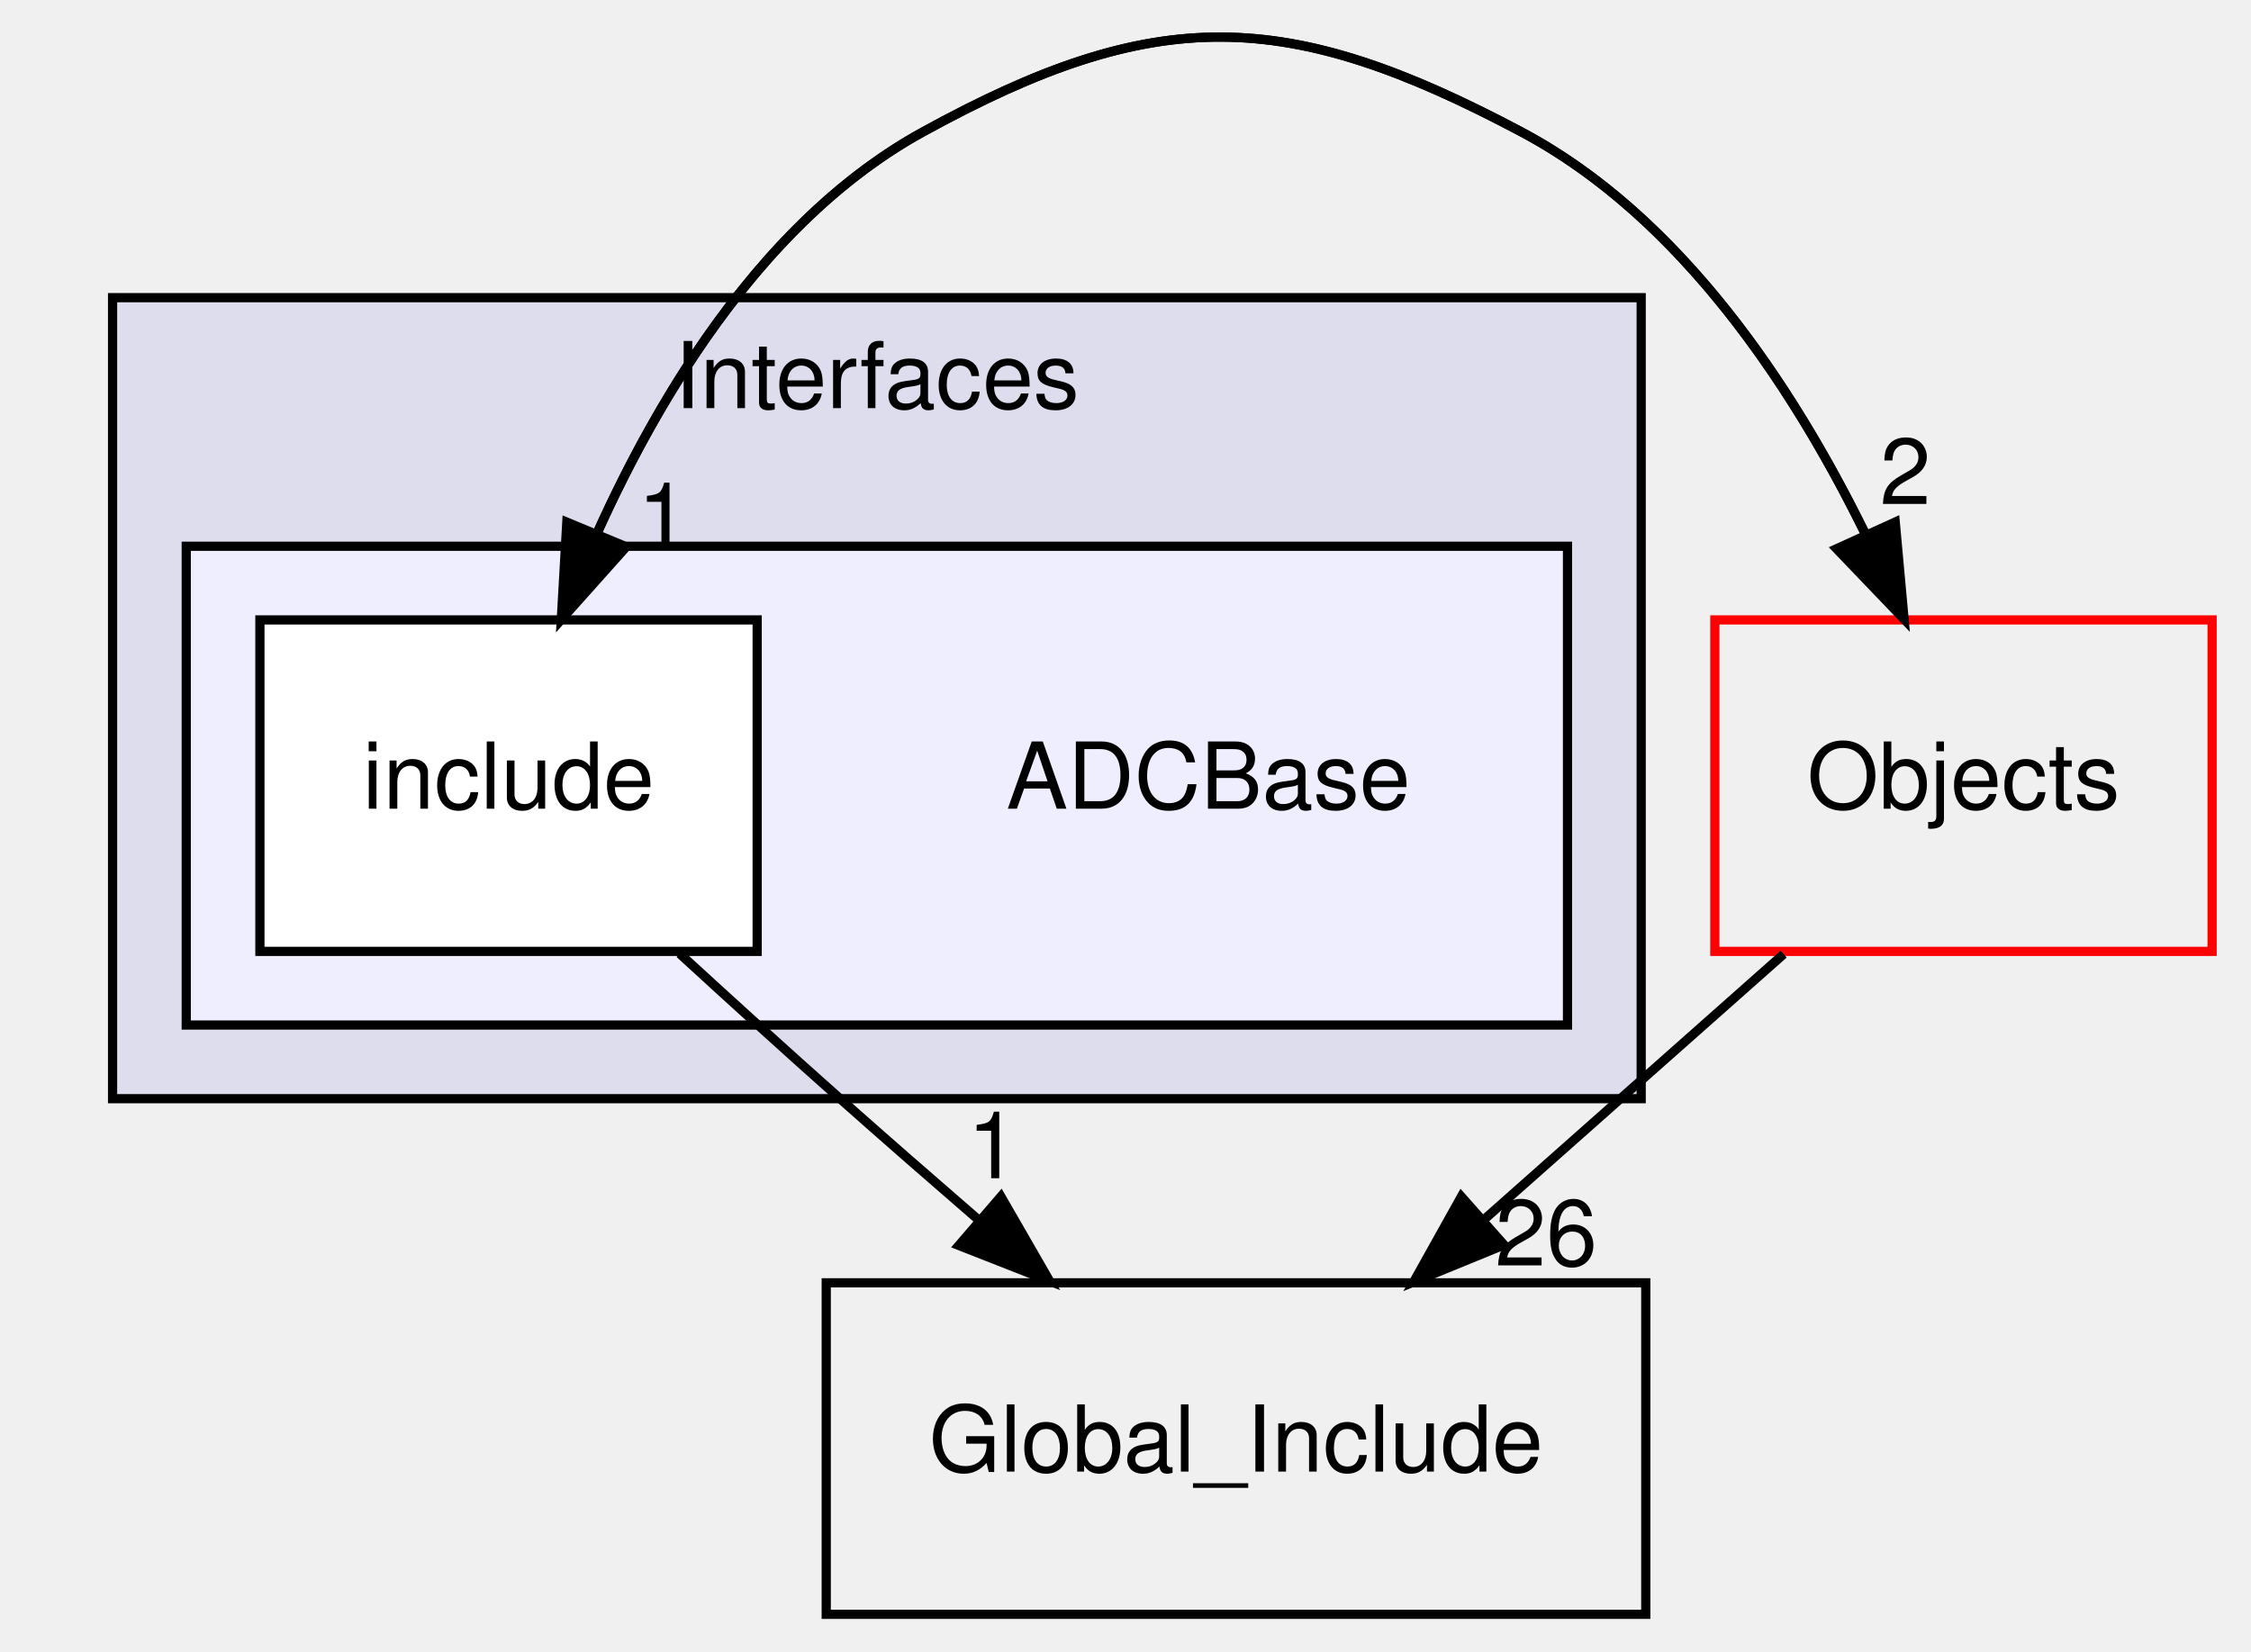
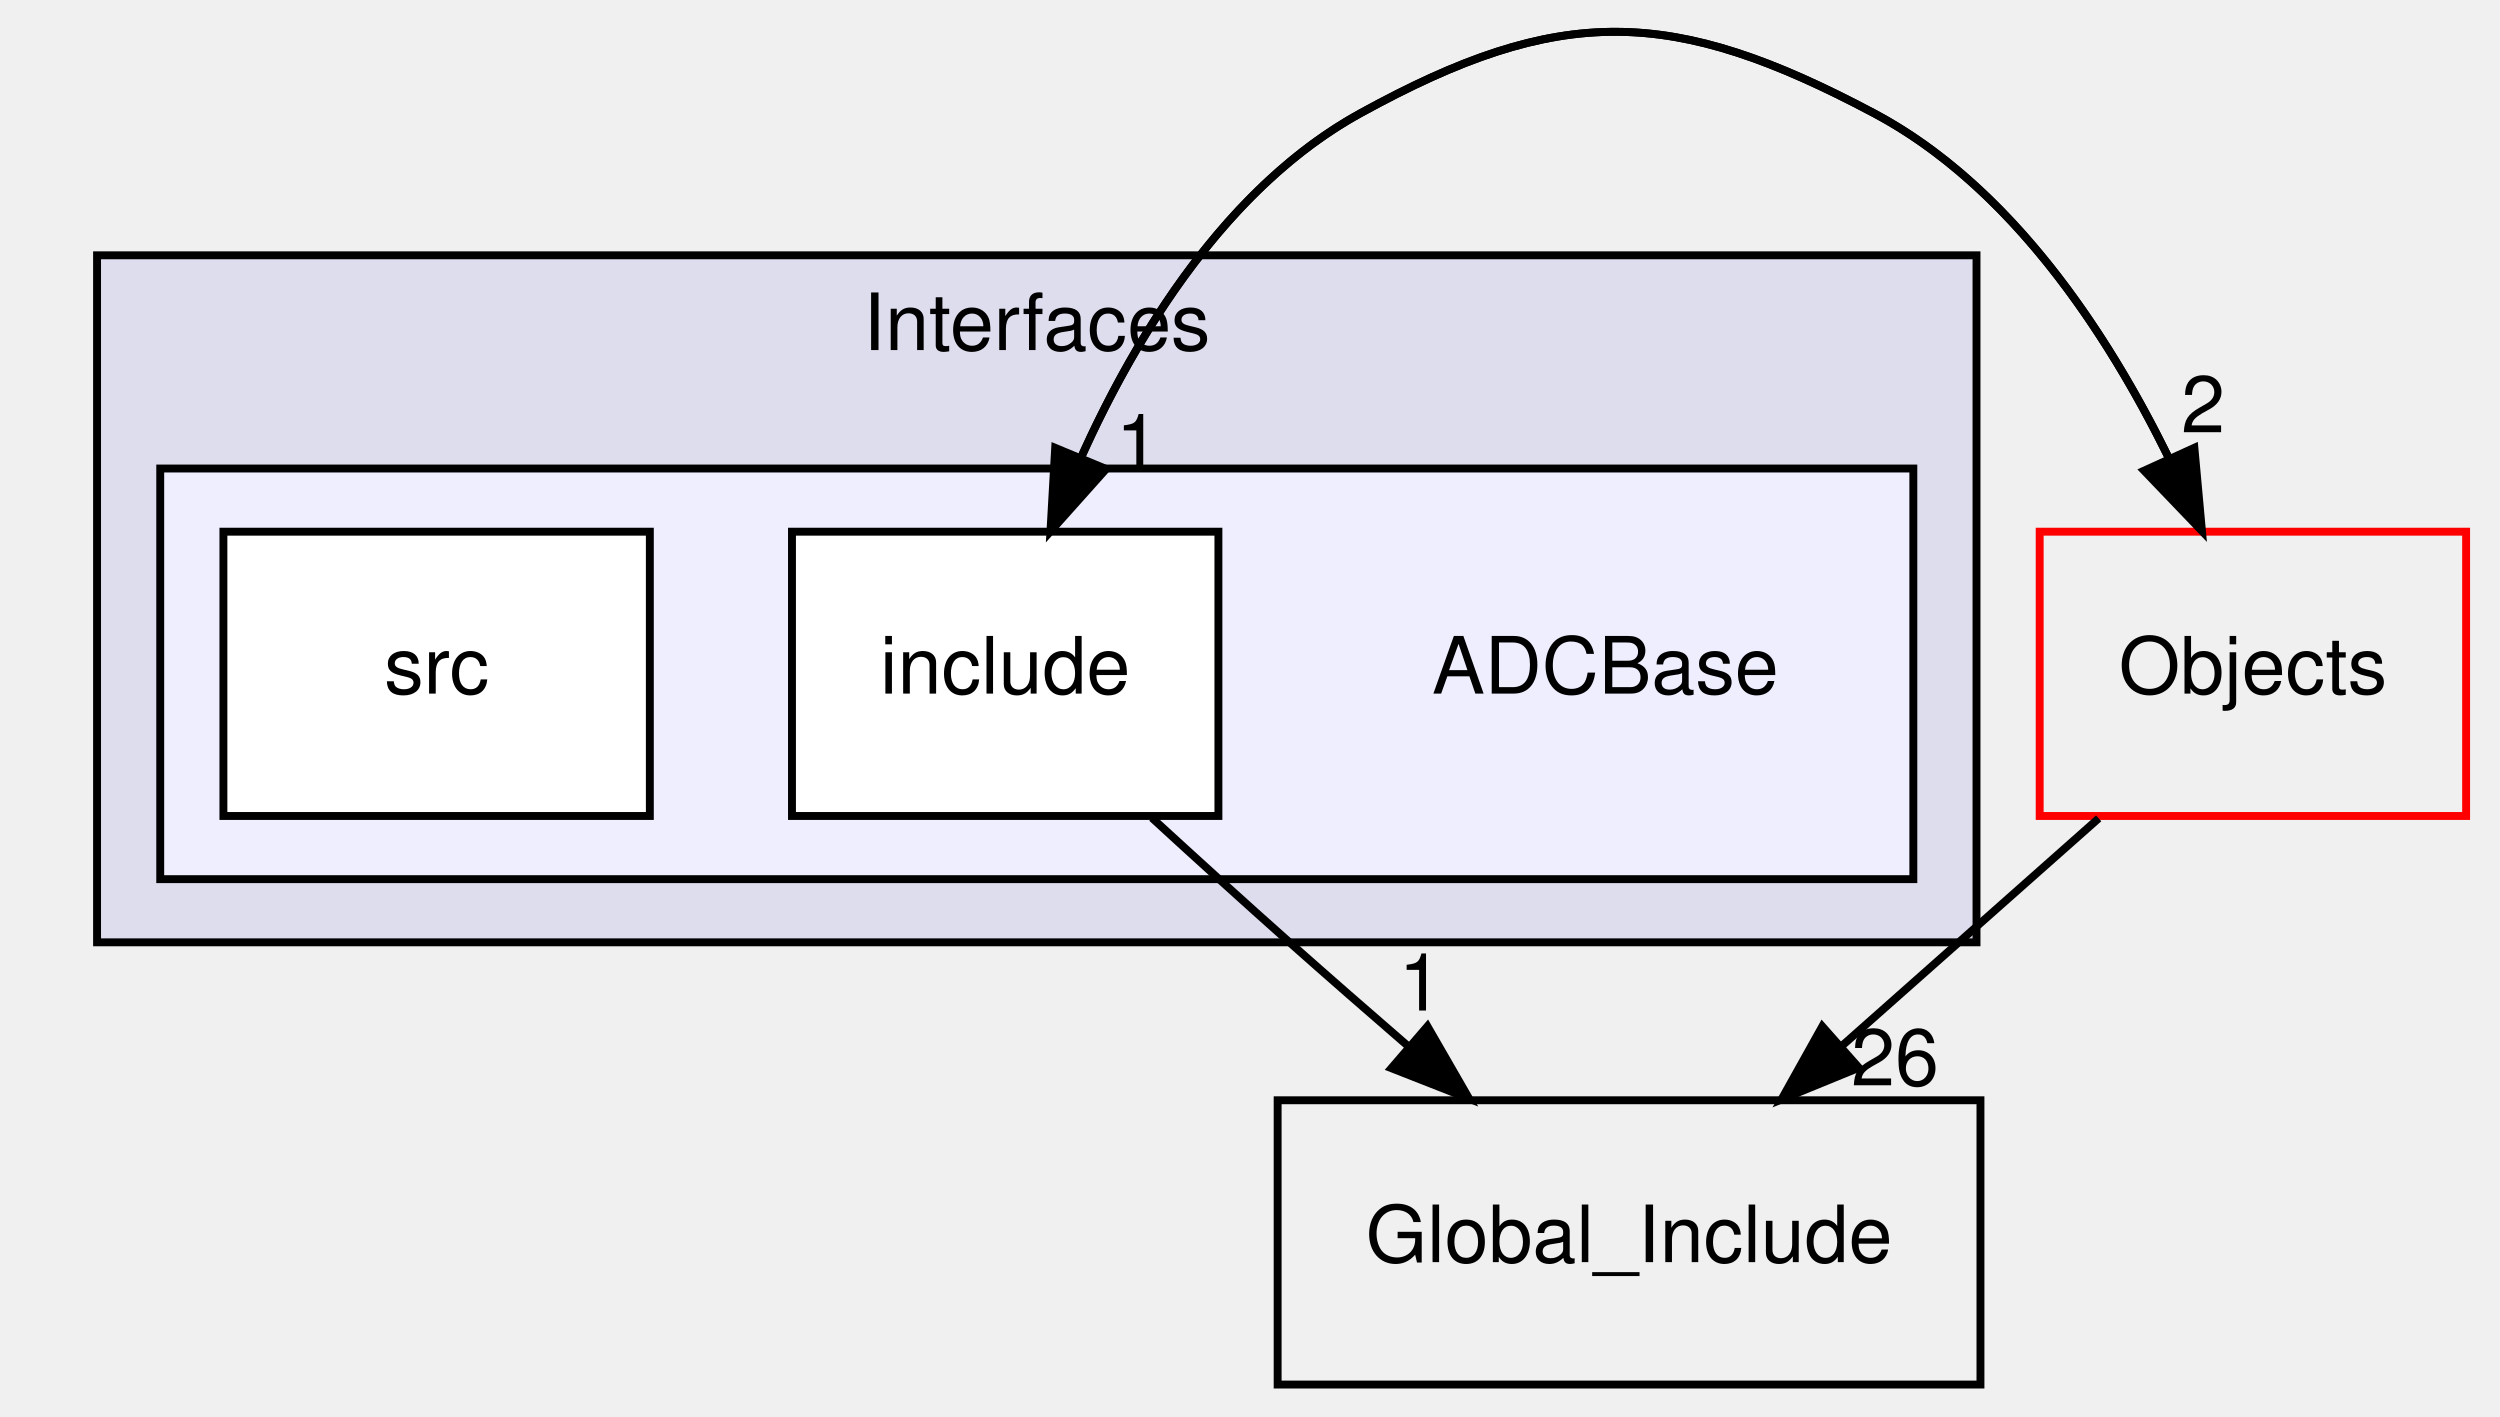
- <svg xmlns="http://www.w3.org/2000/svg" xmlns:xlink="http://www.w3.org/1999/xlink" width="244pt" height="179pt" viewBox="0.00 0.00 244.00 179.33">
+ <svg xmlns="http://www.w3.org/2000/svg" xmlns:xlink="http://www.w3.org/1999/xlink" width="316pt" height="179pt" viewBox="0.00 0.00 316.00 179.33">
  <g id="graph0" class="graph" transform="scale(1 1) rotate(0) translate(4 175.33)">
    <g id="clust1" class="cluster">
      <g id="a_clust1">
        <a xlink:href="dir_e185953657720ba3a67126696ef566c7.html" target="_top" xlink:title="Interfaces">
-           <polygon fill="#ddddee" stroke="black" points="8,-56 8,-143 174,-143 174,-56 8,-56" />
-           <text text-anchor="middle" x="91" y="-131" font-family="Helvetica,sans-Serif" font-size="10.00">Interfaces</text>
+           <polygon fill="#ddddee" stroke="black" points="8,-56 8,-143 246,-143 246,-56 8,-56" />
+           <text text-anchor="middle" x="127" y="-131" font-family="Helvetica,sans-Serif" font-size="10.00">Interfaces</text>
        </a>
      </g>
    </g>
    <g id="clust2" class="cluster">
      <g id="a_clust2">
        <a xlink:href="dir_c1d39b38f705fdd6d8156436742b5519.html" target="_top">
-           <polygon fill="#eeeeff" stroke="black" points="16,-64 16,-116 166,-116 166,-64 16,-64" />
+           <polygon fill="#eeeeff" stroke="black" points="16,-64 16,-116 238,-116 238,-64 16,-64" />
        </a>
      </g>
    </g>
    <g id="node1" class="node">
-       <text text-anchor="middle" x="127" y="-87.5" font-family="Helvetica,sans-Serif" font-size="10.00">ADCBase</text>
+       <text text-anchor="middle" x="199" y="-87.5" font-family="Helvetica,sans-Serif" font-size="10.00">ADCBase</text>
    </g>
    <g id="node2" class="node">
      <g id="a_node2">
        <a xlink:href="dir_f7d32cd808481429db9c1edeb0fcfdbe.html" target="_top" xlink:title="include">
-           <polygon fill="white" stroke="black" points="78,-108 24,-108 24,-72 78,-72 78,-108" />
-           <text text-anchor="middle" x="51" y="-87.5" font-family="Helvetica,sans-Serif" font-size="10.00">include</text>
+           <polygon fill="white" stroke="black" points="150,-108 96,-108 96,-72 150,-72 150,-108" />
+           <text text-anchor="middle" x="123" y="-87.5" font-family="Helvetica,sans-Serif" font-size="10.00">include</text>
+         </a>
+       </g>
+     </g>
+     <g id="node4" class="node">
+       <g id="a_node4">
+         <a xlink:href="dir_a4226c5615a06a31e6344f5f3fd917e1.html" target="_top" xlink:title="Objects">
+           <polygon fill="none" stroke="red" points="308,-108 254,-108 254,-72 308,-72 308,-108" />
+           <text text-anchor="middle" x="281" y="-87.5" font-family="Helvetica,sans-Serif" font-size="10.00">Objects</text>
+         </a>
+       </g>
+     </g>
+     <g id="edge3" class="edge">
+       <path fill="none" stroke="black" d="M128.73,-108.04C135.23,-125.14 147.67,-149.82 168,-161 193.31,-174.92 207.49,-174.55 233,-161 250.3,-151.81 262.51,-133.29 270.28,-117.47" />
+       <polygon fill="black" stroke="black" points="273.59,-118.63 274.55,-108.08 267.22,-115.73 273.59,-118.63" />
+       <g id="a_edge3-headlabel">
+         <a xlink:href="dir_000142_000019.html" target="_top" xlink:title="2">
+           <text text-anchor="middle" x="274.69" y="-120.58" font-family="Helvetica,sans-Serif" font-size="10.00">2</text>
+         </a>
+       </g>
+     </g>
+     <g id="node5" class="node">
+       <g id="a_node5">
+         <a xlink:href="dir_1a5504e72c2ab618c124e6472b08d26c.html" target="_top" xlink:title="Global_Include">
+           <polygon fill="none" stroke="black" points="246.5,-36 157.5,-36 157.5,0 246.5,0 246.5,-36" />
+           <text text-anchor="middle" x="202" y="-15.5" font-family="Helvetica,sans-Serif" font-size="10.00">Global_Include</text>
+         </a>
+       </g>
+     </g>
+     <g id="edge4" class="edge">
+       <path fill="none" stroke="black" d="M141.58,-71.76C147.15,-66.65 153.29,-61.07 159,-56 163.83,-51.71 169.01,-47.19 174.05,-42.83" />
+       <polygon fill="black" stroke="black" points="176.47,-45.37 181.76,-36.19 171.9,-40.06 176.47,-45.37" />
+       <g id="a_edge4-headlabel">
+         <a xlink:href="dir_000142_000123.html" target="_top" xlink:title="1">
+           <text text-anchor="middle" x="175.6" y="-47.36" font-family="Helvetica,sans-Serif" font-size="10.00">1</text>
        </a>
      </g>
    </g>
    <g id="node3" class="node">
      <g id="a_node3">
-         <a xlink:href="dir_a4226c5615a06a31e6344f5f3fd917e1.html" target="_top" xlink:title="Objects">
-           <polygon fill="none" stroke="red" points="236,-108 182,-108 182,-72 236,-72 236,-108" />
-           <text text-anchor="middle" x="209" y="-87.5" font-family="Helvetica,sans-Serif" font-size="10.00">Objects</text>
-         </a>
-       </g>
-     </g>
-     <g id="edge3" class="edge">
-       <path fill="none" stroke="black" d="M56.73,-108.04C63.23,-125.14 75.67,-149.82 96,-161 121.31,-174.92 135.49,-174.55 161,-161 178.3,-151.81 190.51,-133.29 198.28,-117.47" />
-       <polygon fill="black" stroke="black" points="201.59,-118.63 202.55,-108.08 195.22,-115.73 201.59,-118.63" />
-       <g id="a_edge3-headlabel">
-         <a xlink:href="dir_000129_000019.html" target="_top" xlink:title="2">
-           <text text-anchor="middle" x="202.69" y="-120.58" font-family="Helvetica,sans-Serif" font-size="10.00">2</text>
-         </a>
-       </g>
-     </g>
-     <g id="node4" class="node">
-       <g id="a_node4">
-         <a xlink:href="dir_1a5504e72c2ab618c124e6472b08d26c.html" target="_top" xlink:title="Global_Include">
-           <polygon fill="none" stroke="black" points="174.5,-36 85.5,-36 85.5,0 174.5,0 174.5,-36" />
-           <text text-anchor="middle" x="130" y="-15.5" font-family="Helvetica,sans-Serif" font-size="10.00">Global_Include</text>
-         </a>
-       </g>
-     </g>
-     <g id="edge4" class="edge">
-       <path fill="none" stroke="black" d="M69.58,-71.76C75.15,-66.65 81.29,-61.07 87,-56 91.83,-51.71 97.01,-47.19 102.05,-42.83" />
-       <polygon fill="black" stroke="black" points="104.47,-45.37 109.76,-36.19 99.9,-40.06 104.47,-45.37" />
-       <g id="a_edge4-headlabel">
-         <a xlink:href="dir_000129_000125.html" target="_top" xlink:title="1">
-           <text text-anchor="middle" x="103.6" y="-47.36" font-family="Helvetica,sans-Serif" font-size="10.00">1</text>
+         <a xlink:href="dir_666ca4d8c934f6ef9afbde8dcdb3442f.html" target="_top" xlink:title="src">
+           <polygon fill="white" stroke="black" points="78,-108 24,-108 24,-72 78,-72 78,-108" />
+           <text text-anchor="middle" x="51" y="-87.5" font-family="Helvetica,sans-Serif" font-size="10.00">src</text>
        </a>
      </g>
    </g>
    <g id="edge2" class="edge">
-       <path fill="none" stroke="black" d="M202.55,-108.08C195.35,-125.2 181.89,-149.9 161,-161 135.49,-174.55 121.31,-174.92 96,-161 79.16,-151.74 67.74,-133.22 60.62,-117.42" />
-       <polygon fill="black" stroke="black" points="63.79,-115.94 56.73,-108.04 57.33,-118.62 63.79,-115.94" />
+       <path fill="none" stroke="black" d="M274.55,-108.08C267.35,-125.2 253.89,-149.9 233,-161 207.49,-174.55 193.31,-174.92 168,-161 151.16,-151.74 139.74,-133.22 132.62,-117.42" />
+       <polygon fill="black" stroke="black" points="135.79,-115.94 128.73,-108.04 129.33,-118.62 135.79,-115.94" />
      <g id="a_edge2-headlabel">
-         <a xlink:href="dir_000019_000129.html" target="_top" xlink:title="1">
-           <text text-anchor="middle" x="67.79" y="-115.67" font-family="Helvetica,sans-Serif" font-size="10.00">1</text>
+         <a xlink:href="dir_000019_000142.html" target="_top" xlink:title="1">
+           <text text-anchor="middle" x="139.79" y="-115.67" font-family="Helvetica,sans-Serif" font-size="10.00">1</text>
        </a>
      </g>
    </g>
    <g id="edge1" class="edge">
-       <path fill="none" stroke="black" d="M189.47,-71.7C179.62,-62.97 167.51,-52.24 156.8,-42.75" />
-       <polygon fill="black" stroke="black" points="159.11,-40.12 149.3,-36.1 154.47,-45.36 159.11,-40.12" />
+       <path fill="none" stroke="black" d="M261.47,-71.7C251.62,-62.97 239.51,-52.24 228.8,-42.75" />
+       <polygon fill="black" stroke="black" points="231.11,-40.12 221.3,-36.1 226.47,-45.36 231.11,-40.12" />
      <g id="a_edge1-headlabel">
-         <a xlink:href="dir_000019_000125.html" target="_top" xlink:title="26">
-           <text text-anchor="middle" x="163.68" y="-37.88" font-family="Helvetica,sans-Serif" font-size="10.00">26</text>
+         <a xlink:href="dir_000019_000123.html" target="_top" xlink:title="26">
+           <text text-anchor="middle" x="235.68" y="-37.88" font-family="Helvetica,sans-Serif" font-size="10.00">26</text>
        </a>
      </g>
    </g>
  </g>
</svg>
